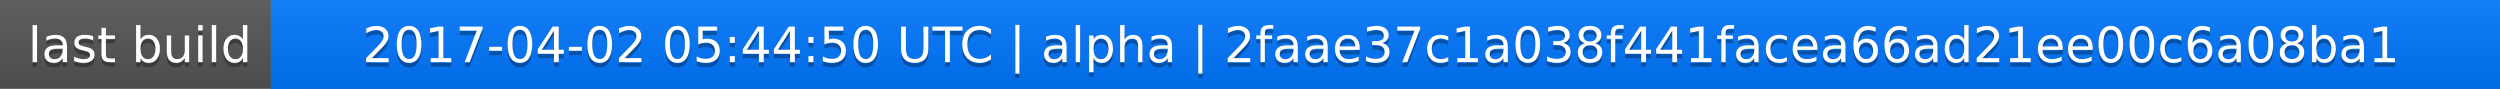
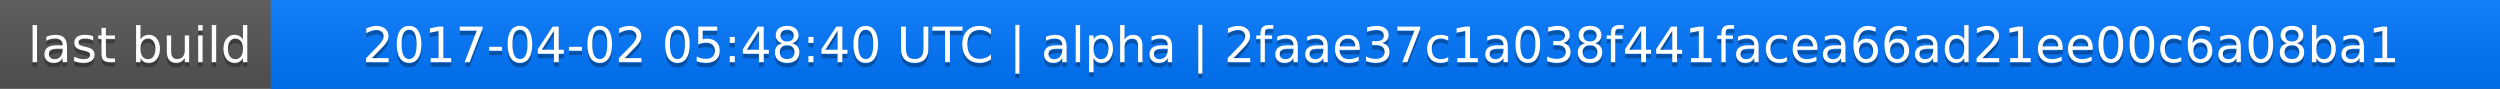
<svg xmlns="http://www.w3.org/2000/svg" width="563" height="20">
  <linearGradient id="a" x2="0" y2="100%">
    <stop offset="0" stop-color="#bbb" stop-opacity=".1" />
    <stop offset="1" stop-opacity=".1" />
  </linearGradient>
  <rect rx="0" width="563" height="20" fill="#555" />
  <rect rx="0" x="61" width="502" height="20" fill="#07f" />
  <path fill="#07f" d="M61 0h4v20h-4z" />
  <rect rx="0" width="563" height="20" fill="url(#a)" />
  <g fill="#fff" text-anchor="middle" font-family="DejaVu Sans,Verdana,Geneva,sans-serif" font-size="11">
    <text x="31.5" y="15" fill="#010101" fill-opacity=".3">last build</text>
    <text x="31.5" y="14">last build</text>
-     <text x="311" y="15" fill="#010101" fill-opacity=".3">2017-04-02 05:44:50 UTC | alpha | 2faae37c1a038f441facea66ad21ee00c6a08ba1</text>
-     <text x="311" y="14">2017-04-02 05:44:50 UTC | alpha | 2faae37c1a038f441facea66ad21ee00c6a08ba1</text>
+     <text x="311" y="15" fill="#010101" fill-opacity=".3">2017-04-02 05:48:40 UTC | alpha | 2faae37c1a038f441facea66ad21ee00c6a08ba1</text>
+     <text x="311" y="14">2017-04-02 05:48:40 UTC | alpha | 2faae37c1a038f441facea66ad21ee00c6a08ba1</text>
  </g>
</svg>
